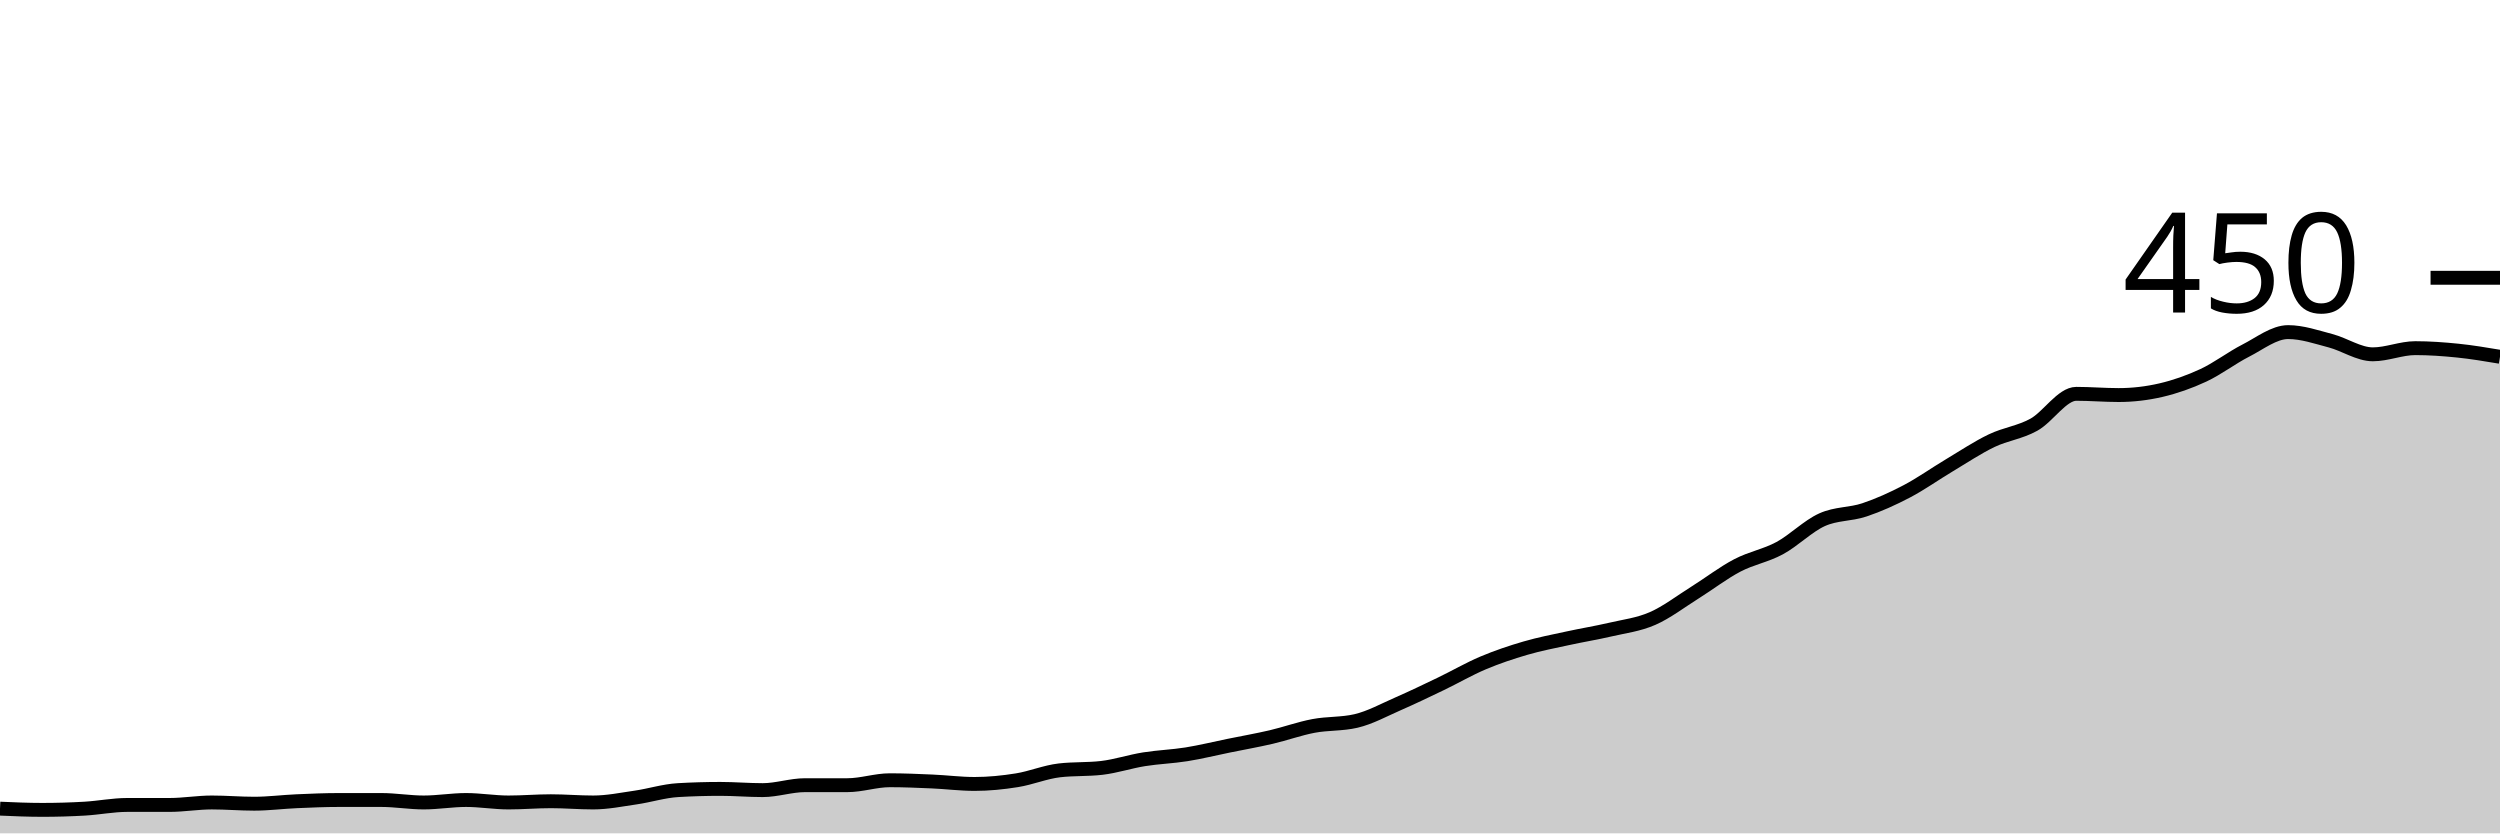
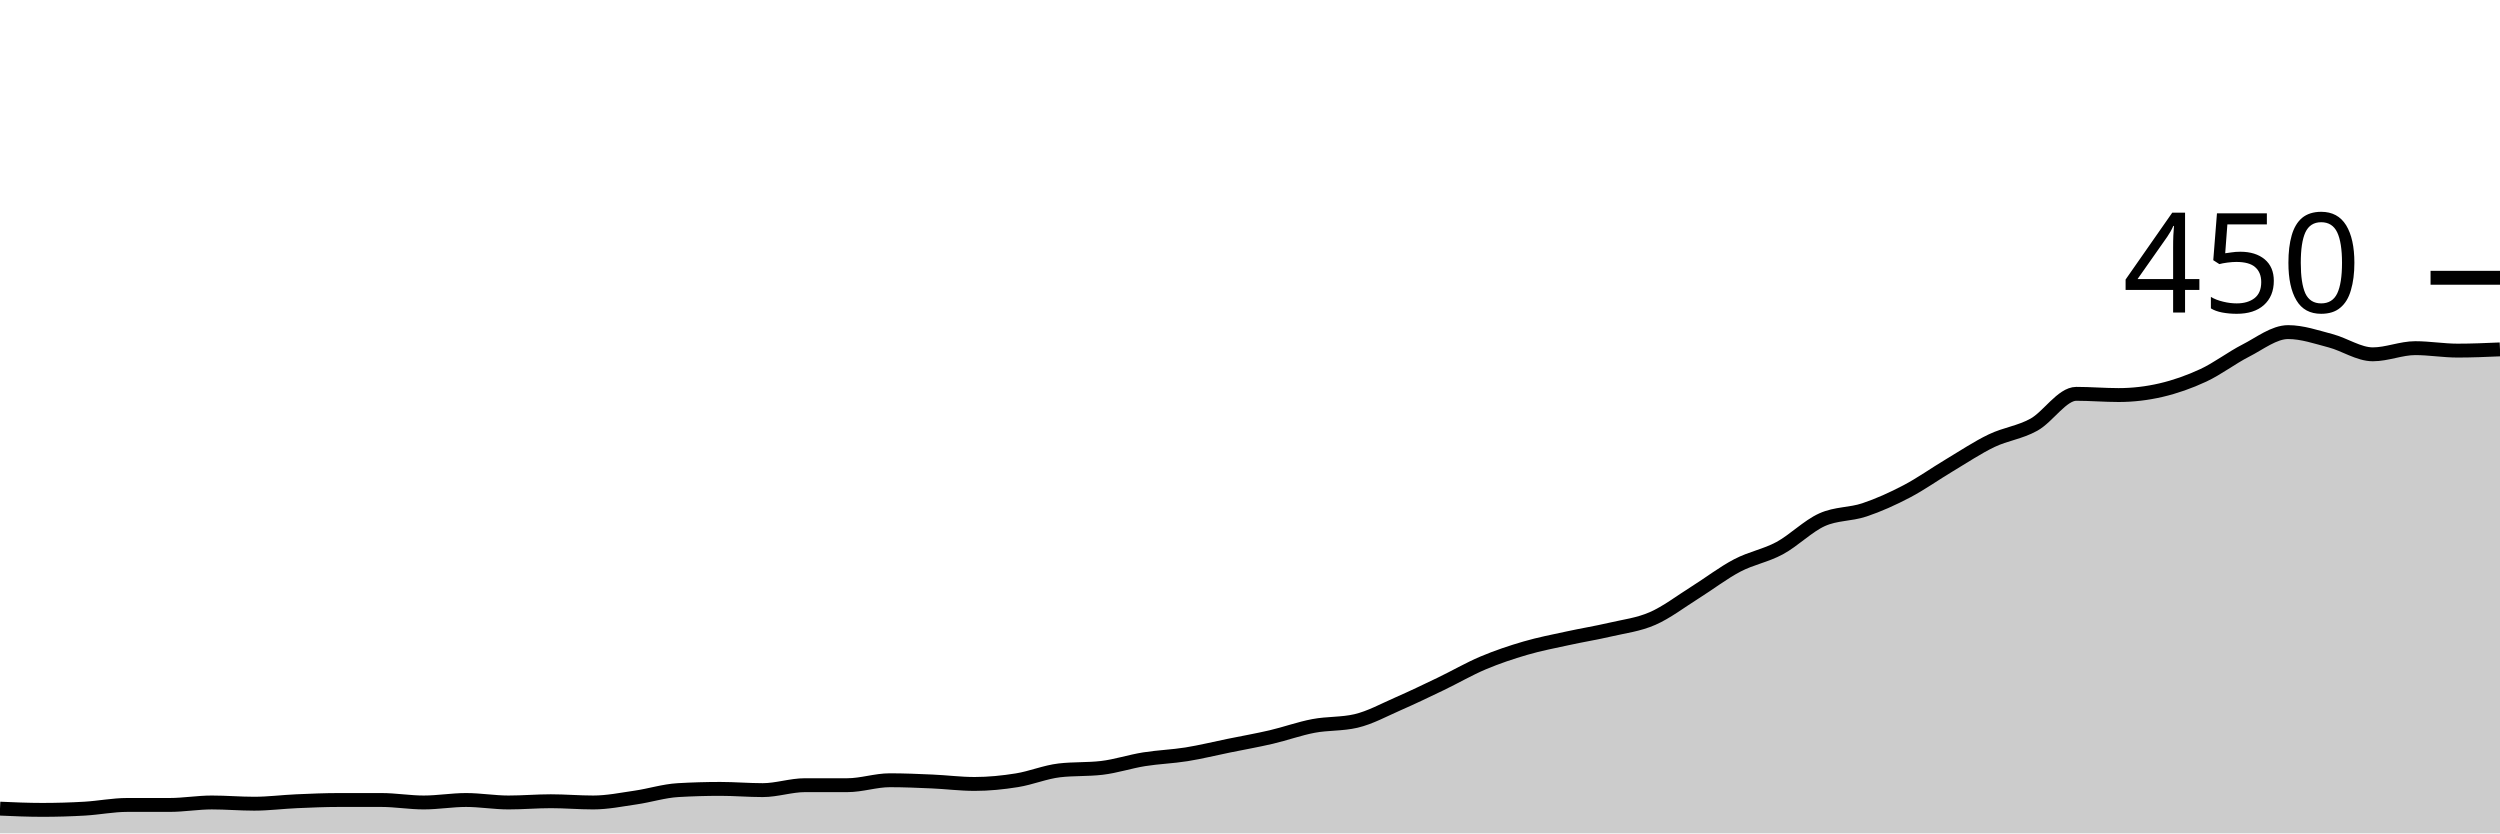
<svg xmlns="http://www.w3.org/2000/svg" viewBox="0 0 180 60">
  <g transform="translate(0,20)">
-     <path class="area" fill="rgba(0, 0, 0, 0.2)" d="M0,38.222C1.017,38.267,2.034,38.311,3.051,38.311C4.068,38.311,5.085,38.281,6.102,38.222C7.119,38.163,8.136,37.956,9.153,37.956C10.169,37.956,11.186,37.956,12.203,37.956C13.22,37.956,14.237,37.778,15.254,37.778C16.271,37.778,17.288,37.867,18.305,37.867C19.322,37.867,20.339,37.733,21.356,37.689C22.373,37.644,23.39,37.6,24.407,37.6C25.424,37.6,26.441,37.6,27.458,37.6C28.475,37.6,29.492,37.778,30.508,37.778C31.525,37.778,32.542,37.6,33.559,37.6C34.576,37.6,35.593,37.778,36.61,37.778C37.627,37.778,38.644,37.689,39.661,37.689C40.678,37.689,41.695,37.778,42.712,37.778C43.729,37.778,44.746,37.57,45.763,37.422C46.78,37.274,47.797,36.948,48.814,36.889C49.831,36.83,50.847,36.8,51.864,36.8C52.881,36.8,53.898,36.889,54.915,36.889C55.932,36.889,56.949,36.533,57.966,36.533C58.983,36.533,60,36.533,61.017,36.533C62.034,36.533,63.051,36.178,64.068,36.178C65.085,36.178,66.102,36.222,67.119,36.267C68.136,36.311,69.153,36.444,70.169,36.444C71.186,36.444,72.203,36.341,73.22,36.178C74.237,36.015,75.254,35.585,76.271,35.467C77.288,35.348,78.305,35.407,79.322,35.289C80.339,35.17,81.356,34.83,82.373,34.667C83.39,34.504,84.407,34.474,85.424,34.311C86.441,34.148,87.458,33.896,88.475,33.689C89.492,33.481,90.508,33.304,91.525,33.067C92.542,32.83,93.559,32.459,94.576,32.267C95.593,32.074,96.61,32.148,97.627,31.911C98.644,31.674,99.661,31.111,100.678,30.667C101.695,30.222,102.712,29.733,103.729,29.244C104.746,28.756,105.763,28.163,106.78,27.733C107.797,27.304,108.814,26.963,109.831,26.667C110.847,26.37,111.864,26.178,112.881,25.956C113.898,25.733,114.915,25.57,115.932,25.333C116.949,25.096,117.966,24.978,118.983,24.533C120,24.089,121.017,23.304,122.034,22.667C123.051,22.03,124.068,21.244,125.085,20.711C126.102,20.178,127.119,20.015,128.136,19.467C129.153,18.919,130.169,17.881,131.186,17.422C132.203,16.963,133.22,17.052,134.237,16.711C135.254,16.37,136.271,15.911,137.288,15.378C138.305,14.844,139.322,14.119,140.339,13.511C141.356,12.904,142.373,12.222,143.39,11.733C144.407,11.244,145.424,11.141,146.441,10.578C147.458,10.015,148.475,8.356,149.492,8.356C150.508,8.356,151.525,8.444,152.542,8.444C153.559,8.444,154.576,8.326,155.593,8.089C156.61,7.852,157.627,7.496,158.644,7.022C159.661,6.548,160.678,5.763,161.695,5.244C162.712,4.726,163.729,3.911,164.746,3.911C165.763,3.911,166.78,4.267,167.797,4.533C168.814,4.8,169.831,5.511,170.847,5.511C171.864,5.511,172.881,5.067,173.898,5.067C174.915,5.067,175.932,5.141,176.949,5.244C177.966,5.348,178.983,5.519,180,5.689L180,40C178.983,40,177.966,40,176.949,40C175.932,40,174.915,40,173.898,40C172.881,40,171.864,40,170.847,40C169.831,40,168.814,40,167.797,40C166.78,40,165.763,40,164.746,40C163.729,40,162.712,40,161.695,40C160.678,40,159.661,40,158.644,40C157.627,40,156.61,40,155.593,40C154.576,40,153.559,40,152.542,40C151.525,40,150.508,40,149.492,40C148.475,40,147.458,40,146.441,40C145.424,40,144.407,40,143.39,40C142.373,40,141.356,40,140.339,40C139.322,40,138.305,40,137.288,40C136.271,40,135.254,40,134.237,40C133.22,40,132.203,40,131.186,40C130.169,40,129.153,40,128.136,40C127.119,40,126.102,40,125.085,40C124.068,40,123.051,40,122.034,40C121.017,40,120,40,118.983,40C117.966,40,116.949,40,115.932,40C114.915,40,113.898,40,112.881,40C111.864,40,110.847,40,109.831,40C108.814,40,107.797,40,106.78,40C105.763,40,104.746,40,103.729,40C102.712,40,101.695,40,100.678,40C99.661,40,98.644,40,97.627,40C96.61,40,95.593,40,94.576,40C93.559,40,92.542,40,91.525,40C90.508,40,89.492,40,88.475,40C87.458,40,86.441,40,85.424,40C84.407,40,83.39,40,82.373,40C81.356,40,80.339,40,79.322,40C78.305,40,77.288,40,76.271,40C75.254,40,74.237,40,73.22,40C72.203,40,71.186,40,70.169,40C69.153,40,68.136,40,67.119,40C66.102,40,65.085,40,64.068,40C63.051,40,62.034,40,61.017,40C60,40,58.983,40,57.966,40C56.949,40,55.932,40,54.915,40C53.898,40,52.881,40,51.864,40C50.847,40,49.831,40,48.814,40C47.797,40,46.78,40,45.763,40C44.746,40,43.729,40,42.712,40C41.695,40,40.678,40,39.661,40C38.644,40,37.627,40,36.61,40C35.593,40,34.576,40,33.559,40C32.542,40,31.525,40,30.508,40C29.492,40,28.475,40,27.458,40C26.441,40,25.424,40,24.407,40C23.39,40,22.373,40,21.356,40C20.339,40,19.322,40,18.305,40C17.288,40,16.271,40,15.254,40C14.237,40,13.22,40,12.203,40C11.186,40,10.169,40,9.153,40C8.136,40,7.119,40,6.102,40C5.085,40,4.068,40,3.051,40C2.034,40,1.017,40,0,40Z" />
-     <path class="line" stroke="black" fill="none" d="M0,38.222C1.017,38.267,2.034,38.311,3.051,38.311C4.068,38.311,5.085,38.281,6.102,38.222C7.119,38.163,8.136,37.956,9.153,37.956C10.169,37.956,11.186,37.956,12.203,37.956C13.22,37.956,14.237,37.778,15.254,37.778C16.271,37.778,17.288,37.867,18.305,37.867C19.322,37.867,20.339,37.733,21.356,37.689C22.373,37.644,23.39,37.6,24.407,37.6C25.424,37.6,26.441,37.6,27.458,37.6C28.475,37.6,29.492,37.778,30.508,37.778C31.525,37.778,32.542,37.6,33.559,37.6C34.576,37.6,35.593,37.778,36.61,37.778C37.627,37.778,38.644,37.689,39.661,37.689C40.678,37.689,41.695,37.778,42.712,37.778C43.729,37.778,44.746,37.57,45.763,37.422C46.78,37.274,47.797,36.948,48.814,36.889C49.831,36.83,50.847,36.8,51.864,36.8C52.881,36.8,53.898,36.889,54.915,36.889C55.932,36.889,56.949,36.533,57.966,36.533C58.983,36.533,60,36.533,61.017,36.533C62.034,36.533,63.051,36.178,64.068,36.178C65.085,36.178,66.102,36.222,67.119,36.267C68.136,36.311,69.153,36.444,70.169,36.444C71.186,36.444,72.203,36.341,73.22,36.178C74.237,36.015,75.254,35.585,76.271,35.467C77.288,35.348,78.305,35.407,79.322,35.289C80.339,35.17,81.356,34.83,82.373,34.667C83.39,34.504,84.407,34.474,85.424,34.311C86.441,34.148,87.458,33.896,88.475,33.689C89.492,33.481,90.508,33.304,91.525,33.067C92.542,32.83,93.559,32.459,94.576,32.267C95.593,32.074,96.61,32.148,97.627,31.911C98.644,31.674,99.661,31.111,100.678,30.667C101.695,30.222,102.712,29.733,103.729,29.244C104.746,28.756,105.763,28.163,106.78,27.733C107.797,27.304,108.814,26.963,109.831,26.667C110.847,26.37,111.864,26.178,112.881,25.956C113.898,25.733,114.915,25.57,115.932,25.333C116.949,25.096,117.966,24.978,118.983,24.533C120,24.089,121.017,23.304,122.034,22.667C123.051,22.03,124.068,21.244,125.085,20.711C126.102,20.178,127.119,20.015,128.136,19.467C129.153,18.919,130.169,17.881,131.186,17.422C132.203,16.963,133.22,17.052,134.237,16.711C135.254,16.37,136.271,15.911,137.288,15.378C138.305,14.844,139.322,14.119,140.339,13.511C141.356,12.904,142.373,12.222,143.39,11.733C144.407,11.244,145.424,11.141,146.441,10.578C147.458,10.015,148.475,8.356,149.492,8.356C150.508,8.356,151.525,8.444,152.542,8.444C153.559,8.444,154.576,8.326,155.593,8.089C156.61,7.852,157.627,7.496,158.644,7.022C159.661,6.548,160.678,5.763,161.695,5.244C162.712,4.726,163.729,3.911,164.746,3.911C165.763,3.911,166.78,4.267,167.797,4.533C168.814,4.8,169.831,5.511,170.847,5.511C171.864,5.511,172.881,5.067,173.898,5.067C174.915,5.067,175.932,5.141,176.949,5.244C177.966,5.348,178.983,5.519,180,5.689" />
+     <path class="area" fill="rgba(0, 0, 0, 0.2)" d="M0,38.222C1.017,38.267,2.034,38.311,3.051,38.311C4.068,38.311,5.085,38.281,6.102,38.222C7.119,38.163,8.136,37.956,9.153,37.956C10.169,37.956,11.186,37.956,12.203,37.956C13.22,37.956,14.237,37.778,15.254,37.778C16.271,37.778,17.288,37.867,18.305,37.867C19.322,37.867,20.339,37.733,21.356,37.689C22.373,37.644,23.39,37.6,24.407,37.6C25.424,37.6,26.441,37.6,27.458,37.6C28.475,37.6,29.492,37.778,30.508,37.778C31.525,37.778,32.542,37.6,33.559,37.6C34.576,37.6,35.593,37.778,36.61,37.778C37.627,37.778,38.644,37.689,39.661,37.689C40.678,37.689,41.695,37.778,42.712,37.778C43.729,37.778,44.746,37.57,45.763,37.422C46.78,37.274,47.797,36.948,48.814,36.889C49.831,36.83,50.847,36.8,51.864,36.8C52.881,36.8,53.898,36.889,54.915,36.889C55.932,36.889,56.949,36.533,57.966,36.533C58.983,36.533,60,36.533,61.017,36.533C62.034,36.533,63.051,36.178,64.068,36.178C65.085,36.178,66.102,36.222,67.119,36.267C68.136,36.311,69.153,36.444,70.169,36.444C71.186,36.444,72.203,36.341,73.22,36.178C74.237,36.015,75.254,35.585,76.271,35.467C77.288,35.348,78.305,35.407,79.322,35.289C80.339,35.17,81.356,34.83,82.373,34.667C83.39,34.504,84.407,34.474,85.424,34.311C86.441,34.148,87.458,33.896,88.475,33.689C89.492,33.481,90.508,33.304,91.525,33.067C92.542,32.83,93.559,32.459,94.576,32.267C95.593,32.074,96.61,32.148,97.627,31.911C98.644,31.674,99.661,31.111,100.678,30.667C101.695,30.222,102.712,29.733,103.729,29.244C104.746,28.756,105.763,28.163,106.78,27.733C107.797,27.304,108.814,26.963,109.831,26.667C110.847,26.37,111.864,26.178,112.881,25.956C113.898,25.733,114.915,25.57,115.932,25.333C116.949,25.096,117.966,24.978,118.983,24.533C120,24.089,121.017,23.304,122.034,22.667C123.051,22.03,124.068,21.244,125.085,20.711C126.102,20.178,127.119,20.015,128.136,19.467C129.153,18.919,130.169,17.881,131.186,17.422C132.203,16.963,133.22,17.052,134.237,16.711C135.254,16.37,136.271,15.911,137.288,15.378C138.305,14.844,139.322,14.119,140.339,13.511C141.356,12.904,142.373,12.222,143.39,11.733C144.407,11.244,145.424,11.141,146.441,10.578C147.458,10.015,148.475,8.356,149.492,8.356C150.508,8.356,151.525,8.444,152.542,8.444C153.559,8.444,154.576,8.326,155.593,8.089C156.61,7.852,157.627,7.496,158.644,7.022C159.661,6.548,160.678,5.763,161.695,5.244C162.712,4.726,163.729,3.911,164.746,3.911C165.763,3.911,166.78,4.267,167.797,4.533C168.814,4.8,169.831,5.511,170.847,5.511C171.864,5.511,172.881,5.067,173.898,5.067C174.915,5.067,175.932,5.244,176.949,5.244C177.966,5.244,178.983,5.2,180,5.156L180,40C178.983,40,177.966,40,176.949,40C175.932,40,174.915,40,173.898,40C172.881,40,171.864,40,170.847,40C169.831,40,168.814,40,167.797,40C166.78,40,165.763,40,164.746,40C163.729,40,162.712,40,161.695,40C160.678,40,159.661,40,158.644,40C157.627,40,156.61,40,155.593,40C154.576,40,153.559,40,152.542,40C151.525,40,150.508,40,149.492,40C148.475,40,147.458,40,146.441,40C145.424,40,144.407,40,143.39,40C142.373,40,141.356,40,140.339,40C139.322,40,138.305,40,137.288,40C136.271,40,135.254,40,134.237,40C133.22,40,132.203,40,131.186,40C130.169,40,129.153,40,128.136,40C127.119,40,126.102,40,125.085,40C124.068,40,123.051,40,122.034,40C121.017,40,120,40,118.983,40C117.966,40,116.949,40,115.932,40C114.915,40,113.898,40,112.881,40C111.864,40,110.847,40,109.831,40C108.814,40,107.797,40,106.78,40C105.763,40,104.746,40,103.729,40C102.712,40,101.695,40,100.678,40C99.661,40,98.644,40,97.627,40C96.61,40,95.593,40,94.576,40C93.559,40,92.542,40,91.525,40C90.508,40,89.492,40,88.475,40C87.458,40,86.441,40,85.424,40C84.407,40,83.39,40,82.373,40C81.356,40,80.339,40,79.322,40C78.305,40,77.288,40,76.271,40C75.254,40,74.237,40,73.22,40C72.203,40,71.186,40,70.169,40C69.153,40,68.136,40,67.119,40C66.102,40,65.085,40,64.068,40C63.051,40,62.034,40,61.017,40C60,40,58.983,40,57.966,40C56.949,40,55.932,40,54.915,40C53.898,40,52.881,40,51.864,40C50.847,40,49.831,40,48.814,40C47.797,40,46.78,40,45.763,40C44.746,40,43.729,40,42.712,40C41.695,40,40.678,40,39.661,40C38.644,40,37.627,40,36.61,40C35.593,40,34.576,40,33.559,40C32.542,40,31.525,40,30.508,40C29.492,40,28.475,40,27.458,40C26.441,40,25.424,40,24.407,40C23.39,40,22.373,40,21.356,40C20.339,40,19.322,40,18.305,40C17.288,40,16.271,40,15.254,40C14.237,40,13.22,40,12.203,40C11.186,40,10.169,40,9.153,40C8.136,40,7.119,40,6.102,40C5.085,40,4.068,40,3.051,40C2.034,40,1.017,40,0,40Z" />
+     <path class="line" stroke="black" fill="none" d="M0,38.222C1.017,38.267,2.034,38.311,3.051,38.311C4.068,38.311,5.085,38.281,6.102,38.222C7.119,38.163,8.136,37.956,9.153,37.956C10.169,37.956,11.186,37.956,12.203,37.956C13.22,37.956,14.237,37.778,15.254,37.778C16.271,37.778,17.288,37.867,18.305,37.867C19.322,37.867,20.339,37.733,21.356,37.689C22.373,37.644,23.39,37.6,24.407,37.6C25.424,37.6,26.441,37.6,27.458,37.6C28.475,37.6,29.492,37.778,30.508,37.778C31.525,37.778,32.542,37.6,33.559,37.6C34.576,37.6,35.593,37.778,36.61,37.778C37.627,37.778,38.644,37.689,39.661,37.689C40.678,37.689,41.695,37.778,42.712,37.778C43.729,37.778,44.746,37.57,45.763,37.422C46.78,37.274,47.797,36.948,48.814,36.889C49.831,36.83,50.847,36.8,51.864,36.8C52.881,36.8,53.898,36.889,54.915,36.889C55.932,36.889,56.949,36.533,57.966,36.533C58.983,36.533,60,36.533,61.017,36.533C62.034,36.533,63.051,36.178,64.068,36.178C65.085,36.178,66.102,36.222,67.119,36.267C68.136,36.311,69.153,36.444,70.169,36.444C71.186,36.444,72.203,36.341,73.22,36.178C74.237,36.015,75.254,35.585,76.271,35.467C77.288,35.348,78.305,35.407,79.322,35.289C80.339,35.17,81.356,34.83,82.373,34.667C83.39,34.504,84.407,34.474,85.424,34.311C86.441,34.148,87.458,33.896,88.475,33.689C89.492,33.481,90.508,33.304,91.525,33.067C92.542,32.83,93.559,32.459,94.576,32.267C95.593,32.074,96.61,32.148,97.627,31.911C98.644,31.674,99.661,31.111,100.678,30.667C101.695,30.222,102.712,29.733,103.729,29.244C104.746,28.756,105.763,28.163,106.78,27.733C107.797,27.304,108.814,26.963,109.831,26.667C110.847,26.37,111.864,26.178,112.881,25.956C113.898,25.733,114.915,25.57,115.932,25.333C116.949,25.096,117.966,24.978,118.983,24.533C120,24.089,121.017,23.304,122.034,22.667C123.051,22.03,124.068,21.244,125.085,20.711C126.102,20.178,127.119,20.015,128.136,19.467C129.153,18.919,130.169,17.881,131.186,17.422C132.203,16.963,133.22,17.052,134.237,16.711C135.254,16.37,136.271,15.911,137.288,15.378C138.305,14.844,139.322,14.119,140.339,13.511C141.356,12.904,142.373,12.222,143.39,11.733C144.407,11.244,145.424,11.141,146.441,10.578C147.458,10.015,148.475,8.356,149.492,8.356C150.508,8.356,151.525,8.444,152.542,8.444C153.559,8.444,154.576,8.326,155.593,8.089C156.61,7.852,157.627,7.496,158.644,7.022C159.661,6.548,160.678,5.763,161.695,5.244C162.712,4.726,163.729,3.911,164.746,3.911C165.763,3.911,166.78,4.267,167.797,4.533C168.814,4.8,169.831,5.511,170.847,5.511C171.864,5.511,172.881,5.067,173.898,5.067C174.915,5.067,175.932,5.244,176.949,5.244C177.966,5.244,178.983,5.2,180,5.156" />
    <path class="axis-ceiling" stroke-width="1" stroke="black" fill="none" d="M175,0L180,0" />
    <text class="axis-ceiling-label" font-family="sans-serif" text-anchor="end" font-size="10px" x="170" y="2.5">450</text>
  </g>
</svg>
